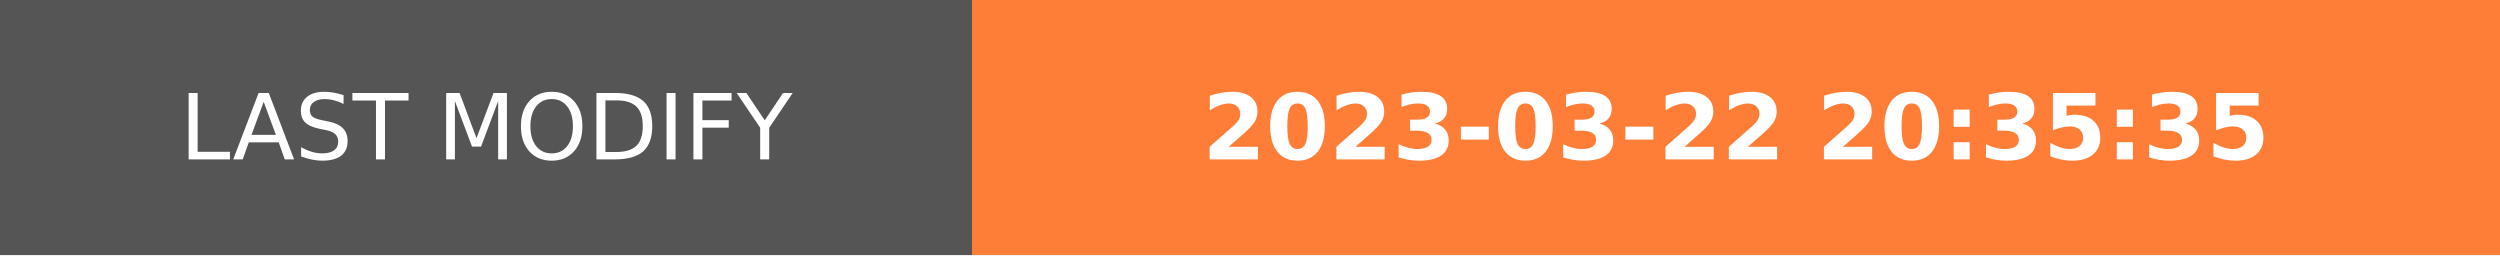
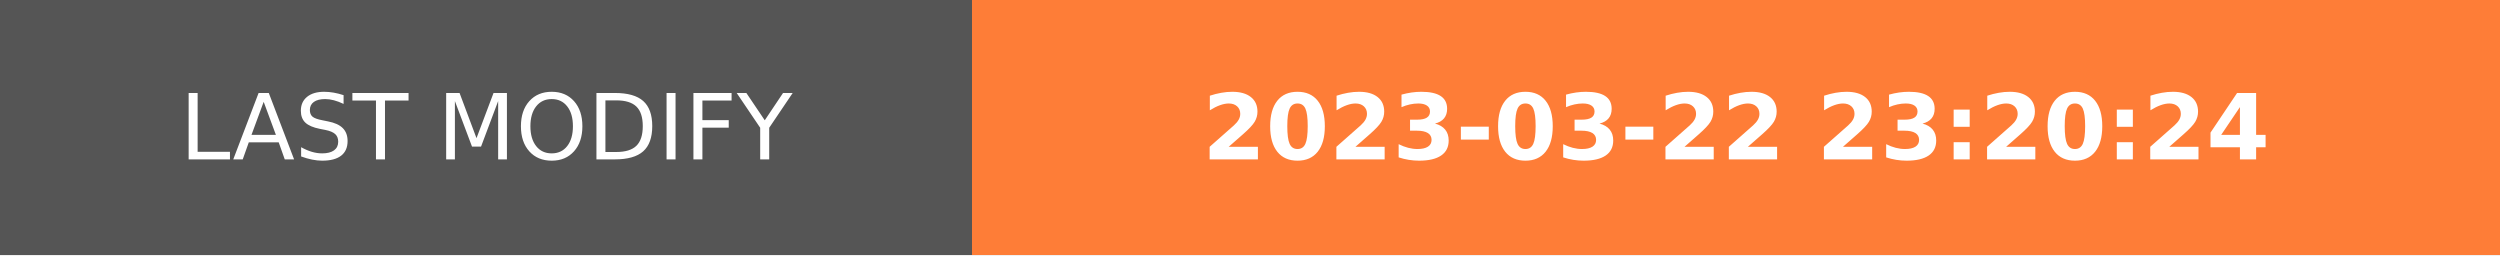
- <svg xmlns="http://www.w3.org/2000/svg" width="274.5" height="28" role="img" aria-label="LAST MODIFY: 2023-03-22 20:35:35">
+ <svg xmlns="http://www.w3.org/2000/svg" width="274.5" height="28" role="img" aria-label="LAST MODIFY: 2023-03-22 23:20:24">
  <g shape-rendering="crispEdges">
    <rect width="106.75" height="28" fill="#555" />
    <rect x="106.75" width="167.75" height="28" fill="#fe7d37" />
  </g>
  <g fill="#fff" text-anchor="middle" font-family="Verdana,Geneva,DejaVu Sans,sans-serif" text-rendering="geometricPrecision" font-size="100">
    <text transform="scale(.1)" x="533.75" y="175" textLength="827.5" fill="#fff">LAST MODIFY</text>
-     <text transform="scale(.1)" x="1906.25" y="175" textLength="1437.5" fill="#fff" font-weight="bold">2023-03-22 20:35:35</text>
+     <text transform="scale(.1)" x="1906.25" y="175" textLength="1437.5" fill="#fff" font-weight="bold">2023-03-22 23:20:24</text>
  </g>
</svg>
